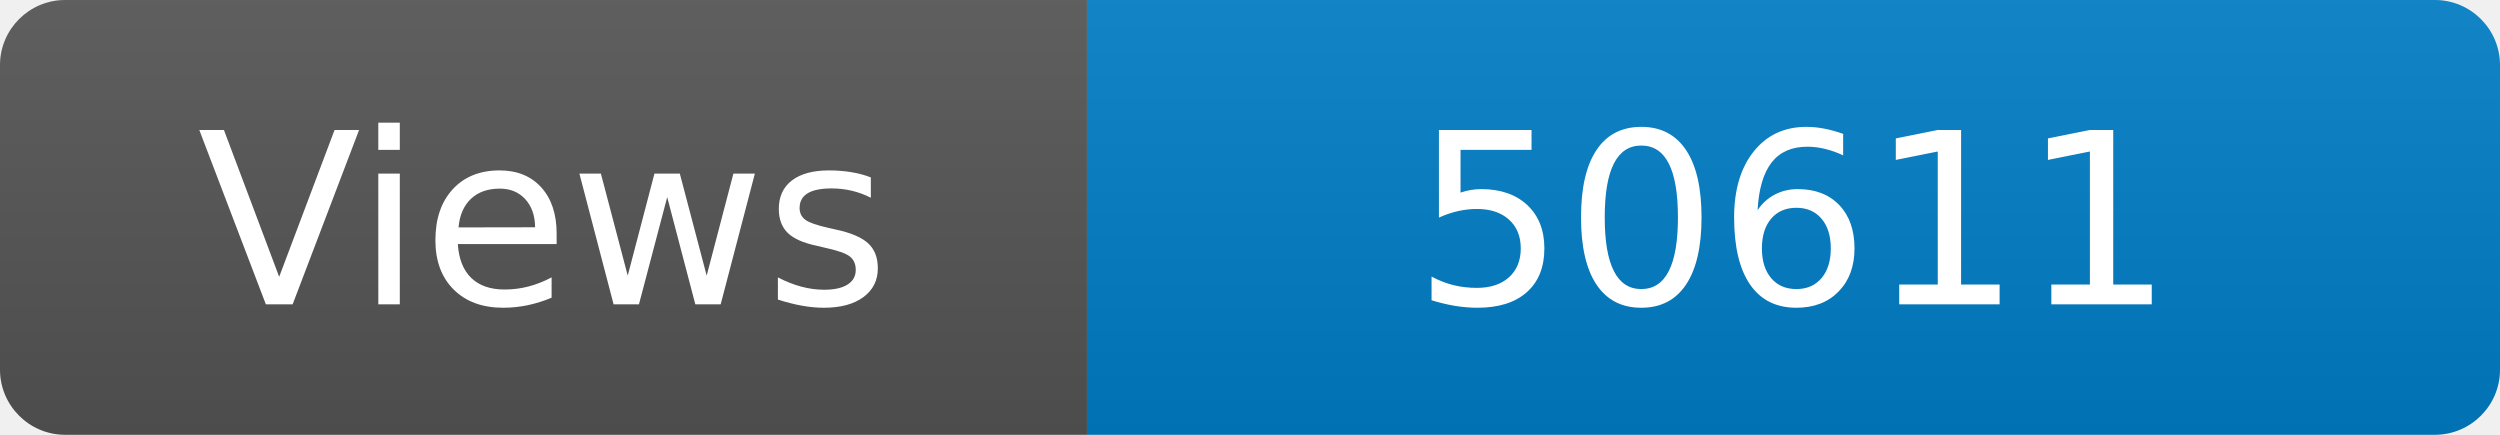
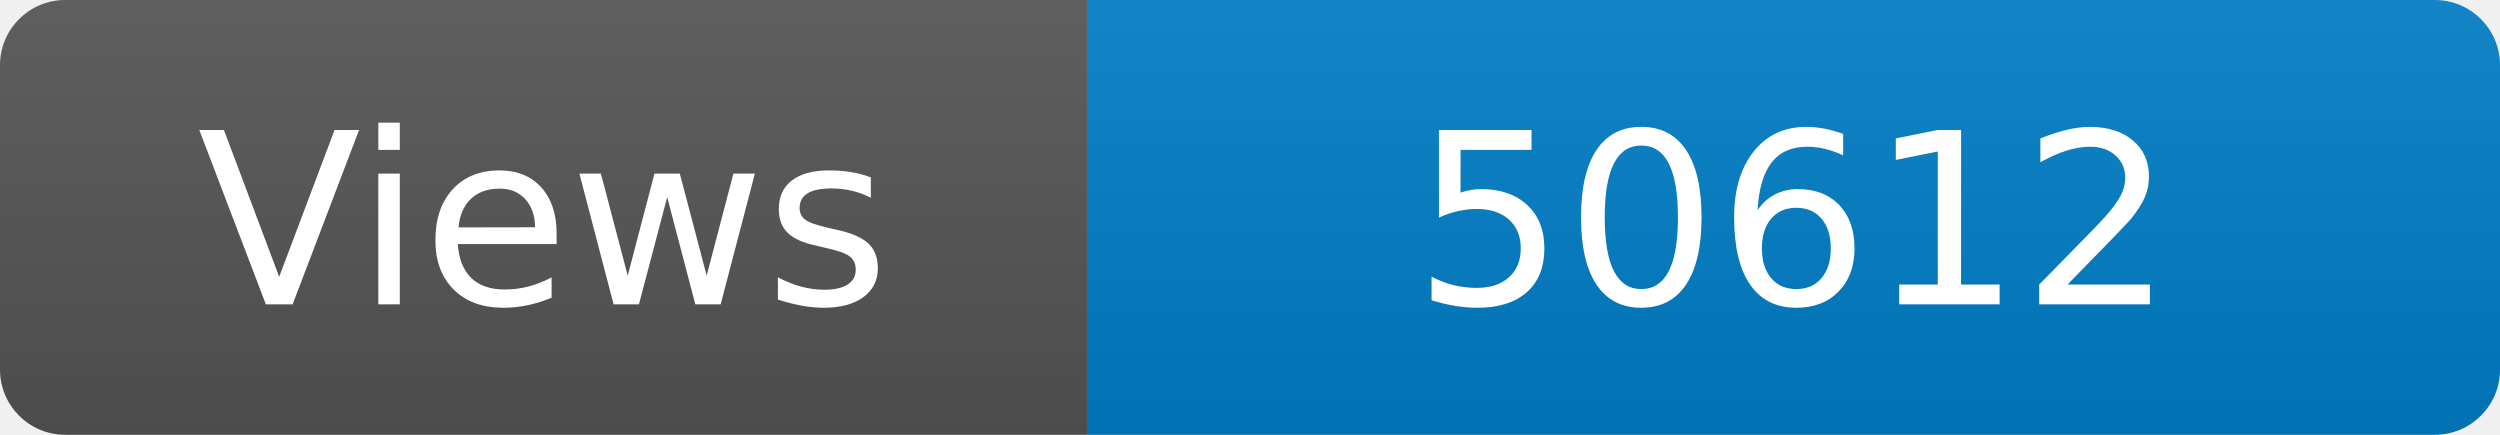
<svg xmlns="http://www.w3.org/2000/svg" width="115" height="20" role="img" aria-label="Maintained?: yes">
  <linearGradient id="s" x2="0" y2="100%">
    <stop offset="0" stop-color="#bbb" stop-opacity=".1" />
    <stop offset="1" stop-opacity=".1" />
  </linearGradient>
  <clipPath id="r">
    <rect width="115" height="20" rx="3" fill="#fff" />
  </clipPath>
  <g clip-path="url(#r)">
    <rect width="50" height="20" fill="#555" />
    <rect x="50" width="160" height="20" fill="#007ec6" />
    <rect width="115" height="20" fill="url(#s)" />
  </g>
  <g fill="#fff" text-anchor="middle" font-family="Verdana,Geneva,DejaVu Sans,sans-serif" font-size="110">
    <text x="250" y="140" transform="scale(.1)" fill="#fff">Views</text>
-     <text x="825" y="140" transform="scale(.1)" fill="#fff">50611</text>
+     <text x="825" y="140" transform="scale(.1)" fill="#fff">50612</text>
  </g>
</svg>
